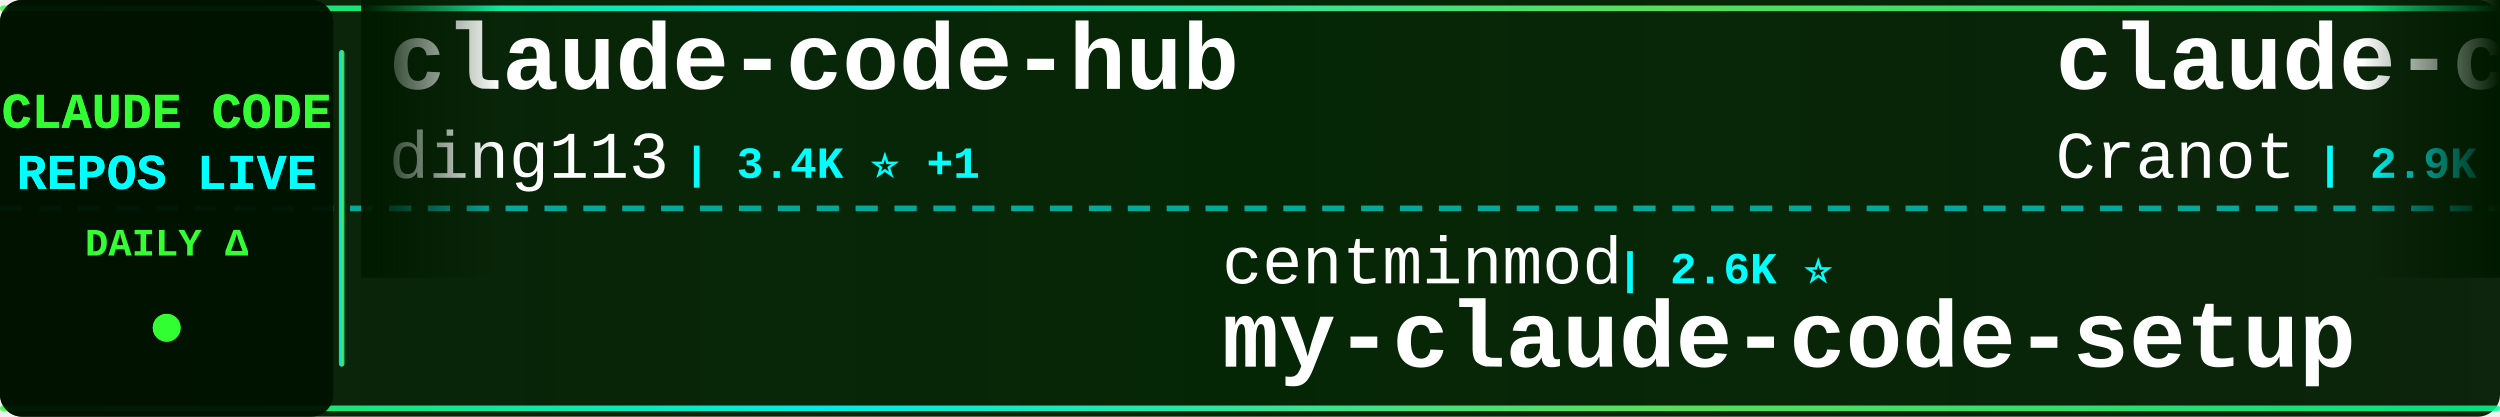
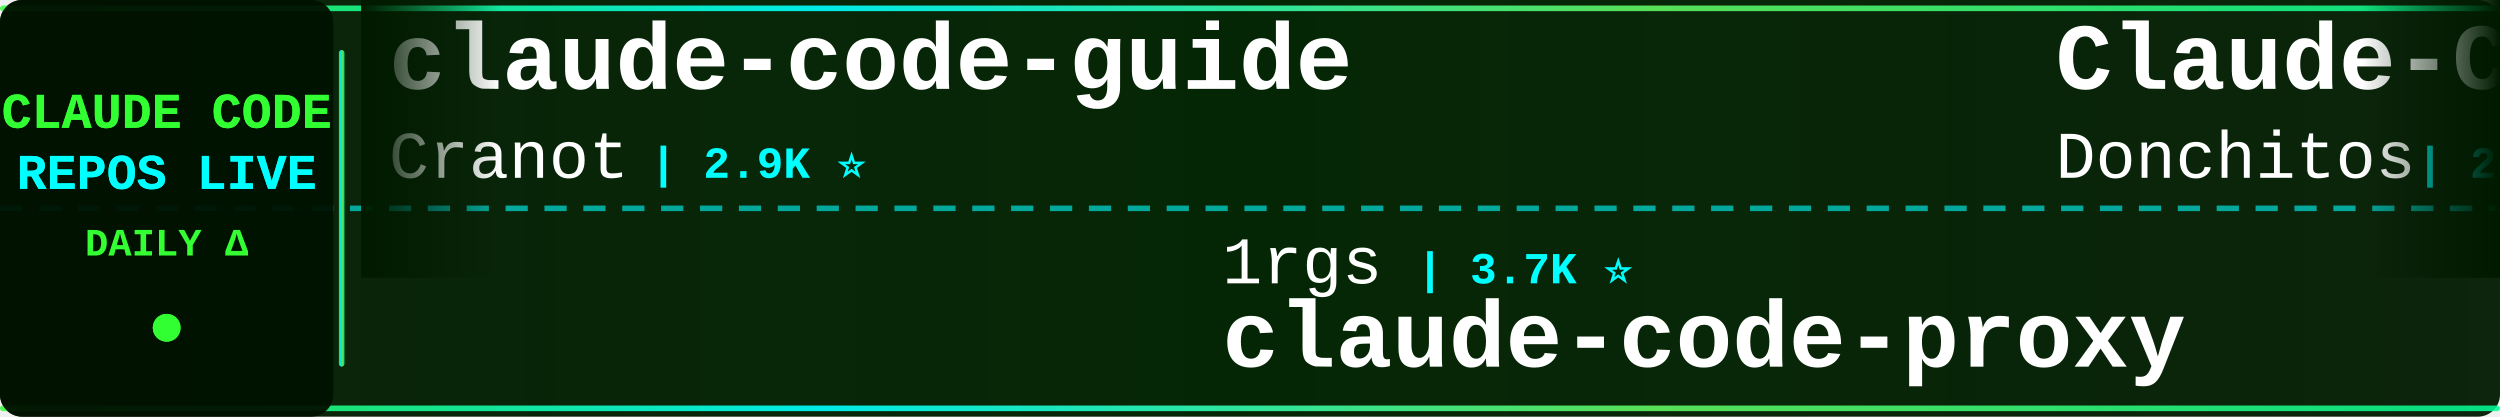
<svg xmlns="http://www.w3.org/2000/svg" width="900" height="150">
  <defs>
    <linearGradient id="tickerBg" x1="0%" y1="0%" x2="100%" y2="0%">
      <stop offset="0%" style="stop-color:#001a00;stop-opacity:0.95" />
      <stop offset="50%" style="stop-color:#002200;stop-opacity:0.98" />
      <stop offset="100%" style="stop-color:#001a00;stop-opacity:0.95" />
    </linearGradient>
    <linearGradient id="borderGrad" x1="0%" y1="0%" x2="100%" y2="0%">
      <stop offset="0%" style="stop-color:#33ff33;stop-opacity:0.85">
        <animate attributeName="stop-opacity" values="0.85;1;0.85" dur="2s" repeatCount="indefinite" />
      </stop>
      <stop offset="33%" style="stop-color:#00ffff;stop-opacity:0.9">
        <animate attributeName="stop-opacity" values="0.9;1;0.9" dur="2.2s" repeatCount="indefinite" />
      </stop>
      <stop offset="66%" style="stop-color:#66ff66;stop-opacity:0.85">
        <animate attributeName="stop-opacity" values="0.85;1;0.85" dur="1.8s" repeatCount="indefinite" />
      </stop>
      <stop offset="100%" style="stop-color:#00ff99;stop-opacity:0.85">
        <animate attributeName="stop-opacity" values="0.85;1;0.85" dur="2s" repeatCount="indefinite" />
      </stop>
    </linearGradient>
    <filter id="textGlow">
      <feGaussianBlur stdDeviation="0.1" result="coloredBlur" />
      <feMerge>
        <feMergeNode in="coloredBlur" />
        <feMergeNode in="SourceGraphic" />
      </feMerge>
    </filter>
    <filter id="metricGlow">
      <feGaussianBlur stdDeviation="0.2" result="coloredBlur" />
      <feMerge>
        <feMergeNode in="coloredBlur" />
        <feMergeNode in="SourceGraphic" />
      </feMerge>
    </filter>
    <linearGradient id="leftFade" x1="0%" y1="0%" x2="100%" y2="0%">
      <stop offset="0%" style="stop-color:#001a00;stop-opacity:1" />
      <stop offset="100%" style="stop-color:#001a00;stop-opacity:0" />
    </linearGradient>
    <linearGradient id="rightFade" x1="0%" y1="0%" x2="100%" y2="0%">
      <stop offset="0%" style="stop-color:#001a00;stop-opacity:0" />
      <stop offset="100%" style="stop-color:#001a00;stop-opacity:1" />
    </linearGradient>
  </defs>
  <rect width="900" height="150" fill="url(#tickerBg)" rx="8" />
  <rect x="0" y="2" width="900" height="2" fill="url(#borderGrad)" rx="1" />
  <rect x="0" y="146" width="900" height="2" fill="url(#borderGrad)" rx="1" />
  <line x1="0" y1="75" x2="900" y2="75" stroke="#00ffff" stroke-width="2" stroke-dasharray="8 6" opacity="0.6" />
  <rect x="0" y="0" width="120" height="150" fill="#001100" opacity="0.95" rx="8" />
  <text x="60" y="46" font-family="'Courier New', monospace" font-size="18" font-weight="bold" fill="#33ff33" text-anchor="middle" filter="url(#textGlow)">
    CLAUDE CODE
  </text>
  <text x="60" y="68" font-family="'Courier New', monospace" font-size="18" font-weight="bold" fill="#00ffff" text-anchor="middle" filter="url(#textGlow)">
    REPOS LIVE
  </text>
  <text x="60" y="92" font-family="'Courier New', monospace" font-size="14" font-weight="bold" fill="#33ff33" text-anchor="middle">
    DAILY Δ
  </text>
  <circle cx="60" cy="118" r="5" fill="#33ff33" filter="url(#metricGlow)">
    <animate attributeName="r" values="4;6;4" dur="1.5s" repeatCount="indefinite" />
    <animate attributeName="opacity" values="0.6;1;0.6" dur="1.5s" repeatCount="indefinite" />
  </circle>
  <rect x="122" y="18" width="2" height="114" fill="url(#borderGrad)" rx="1" />
  <clipPath id="tickerClip">
    <rect x="130" y="0" width="770" height="150" />
  </clipPath>
  <g clip-path="url(#tickerClip)">
    <g id="tickerItems">
      <animateTransform attributeName="transform" attributeType="XML" type="translate" from="0 0" to="-3000 0" dur="54s" repeatCount="indefinite" />
      <g transform="translate(0, 0)">
-         <text x="140" y="32" font-family="'Courier New', monospace" font-size="34" font-weight="bold" fill="#ffffff">claude-code-hub</text>
-         <text x="140" y="64" font-family="'Courier New', monospace" font-size="24" font-weight="normal" fill="#ffffff" opacity="1.0">ding113</text>
-         <text x="246" y="64" font-family="'Courier New', monospace" font-size="16" font-weight="bold" fill="#00ffff"> | 3.4K ⭐ +1</text>
-       </g>
-       <g transform="translate(300, 0)">
-         <text x="140" y="102" font-family="'Courier New', monospace" font-size="24" font-weight="normal" fill="#ffffff" opacity="1.0">centminmod</text>
-         <text x="282" y="102" font-family="'Courier New', monospace" font-size="16" font-weight="bold" fill="#00ffff"> | 2.6K ⭐</text>
-         <text x="140" y="132" font-family="'Courier New', monospace" font-size="34" font-weight="bold" fill="#ffffff">my-claude-code-setup</text>
-       </g>
-       <g transform="translate(600, 0)">
        <text x="140" y="32" font-family="'Courier New', monospace" font-size="34" font-weight="bold" fill="#ffffff">claude-code-guide</text>
        <text x="140" y="64" font-family="'Courier New', monospace" font-size="24" font-weight="normal" fill="#ffffff" opacity="1.0">Cranot</text>
        <text x="234" y="64" font-family="'Courier New', monospace" font-size="16" font-weight="bold" fill="#00ffff"> | 2.9K ⭐</text>
      </g>
+       <g transform="translate(300, 0)">
+         <text x="140" y="102" font-family="'Courier New', monospace" font-size="24" font-weight="normal" fill="#ffffff" opacity="1.0">1rgs</text>
+         <text x="210" y="102" font-family="'Courier New', monospace" font-size="16" font-weight="bold" fill="#00ffff"> | 3.7K ⭐</text>
+         <text x="140" y="132" font-family="'Courier New', monospace" font-size="34" font-weight="bold" fill="#ffffff">claude-code-proxy</text>
+       </g>
+       <g transform="translate(600, 0)">
+         <text x="140" y="32" font-family="'Courier New', monospace" font-size="34" font-weight="bold" fill="#ffffff">Claude-Code-Game-Studios</text>
+         <text x="140" y="64" font-family="'Courier New', monospace" font-size="24" font-weight="normal" fill="#ffffff" opacity="1.0">Donchitos</text>
+         <text x="270" y="64" font-family="'Courier New', monospace" font-size="16" font-weight="bold" fill="#00ffff"> | 24.8K ⭐ +3</text>
+       </g>
      <g transform="translate(900, 0)">
-         <text x="140" y="102" font-family="'Courier New', monospace" font-size="24" font-weight="normal" fill="#ffffff" opacity="1.0">lorryjovens-hub</text>
-         <text x="342" y="102" font-family="'Courier New', monospace" font-size="16" font-weight="bold" fill="#00ffff"> | 1.7K ⭐</text>
-         <text x="140" y="132" font-family="'Courier New', monospace" font-size="34" font-weight="bold" fill="#ffffff">claude-code-rust</text>
+         <text x="140" y="102" font-family="'Courier New', monospace" font-size="24" font-weight="normal" fill="#ffffff" opacity="1.0">fuergaosi233</text>
+         <text x="306" y="102" font-family="'Courier New', monospace" font-size="16" font-weight="bold" fill="#00ffff"> | 2.8K ⭐</text>
+         <text x="140" y="132" font-family="'Courier New', monospace" font-size="34" font-weight="bold" fill="#ffffff">claude-code-proxy</text>
      </g>
      <g transform="translate(1200, 0)">
-         <text x="140" y="32" font-family="'Courier New', monospace" font-size="34" font-weight="bold" fill="#ffffff">andrej-karpathy-skills</text>
-         <text x="140" y="64" font-family="'Courier New', monospace" font-size="24" font-weight="normal" fill="#ffffff" opacity="1.0">multica-ai</text>
-         <text x="282" y="64" font-family="'Courier New', monospace" font-size="16" font-weight="bold" fill="#00ffff"> | 210.5K ⭐ +34</text>
+         <text x="140" y="32" font-family="'Courier New', monospace" font-size="34" font-weight="bold" fill="#ffffff">claude-code-my-workflow</text>
+         <text x="140" y="64" font-family="'Courier New', monospace" font-size="24" font-weight="normal" fill="#ffffff" opacity="1.0">pedrohcgs</text>
+         <text x="270" y="64" font-family="'Courier New', monospace" font-size="16" font-weight="bold" fill="#00ffff"> | 1.6K ⭐ +1</text>
      </g>
      <g transform="translate(1500, 0)">
-         <text x="140" y="102" font-family="'Courier New', monospace" font-size="24" font-weight="normal" fill="#ffffff" opacity="1.0">davila7</text>
-         <text x="246" y="102" font-family="'Courier New', monospace" font-size="16" font-weight="bold" fill="#00ffff"> | 30.5K ⭐ +1</text>
-         <text x="140" y="132" font-family="'Courier New', monospace" font-size="34" font-weight="bold" fill="#ffffff">claude-code-templates</text>
+         <text x="140" y="102" font-family="'Courier New', monospace" font-size="24" font-weight="normal" fill="#ffffff" opacity="1.0">ChrisWiles</text>
+         <text x="282" y="102" font-family="'Courier New', monospace" font-size="16" font-weight="bold" fill="#00ffff"> | 6.1K ⭐ +1</text>
+         <text x="140" y="132" font-family="'Courier New', monospace" font-size="34" font-weight="bold" fill="#ffffff">claude-code-showcase</text>
      </g>
      <g transform="translate(1800, 0)">
-         <text x="140" y="32" font-family="'Courier New', monospace" font-size="34" font-weight="bold" fill="#ffffff">awesome-claude-code-suba...</text>
-         <text x="140" y="64" font-family="'Courier New', monospace" font-size="24" font-weight="normal" fill="#ffffff" opacity="1.0">VoltAgent</text>
-         <text x="270" y="64" font-family="'Courier New', monospace" font-size="16" font-weight="bold" fill="#00ffff"> | 24.9K ⭐ +3</text>
+         <text x="140" y="32" font-family="'Courier New', monospace" font-size="34" font-weight="bold" fill="#ffffff">claude-code-book</text>
+         <text x="140" y="64" font-family="'Courier New', monospace" font-size="24" font-weight="normal" fill="#ffffff" opacity="1.0">lintsinghua</text>
+         <text x="294" y="64" font-family="'Courier New', monospace" font-size="16" font-weight="bold" fill="#00ffff"> | 4.2K ⭐</text>
      </g>
      <g transform="translate(2100, 0)">
-         <text x="140" y="102" font-family="'Courier New', monospace" font-size="24" font-weight="normal" fill="#ffffff" opacity="1.0">wanshuiyin</text>
-         <text x="282" y="102" font-family="'Courier New', monospace" font-size="16" font-weight="bold" fill="#00ffff"> | 15.8K ⭐ +9</text>
-         <text x="140" y="132" font-family="'Courier New', monospace" font-size="34" font-weight="bold" fill="#ffffff">Auto-claude-code-researc...</text>
+         <text x="140" y="102" font-family="'Courier New', monospace" font-size="24" font-weight="normal" fill="#ffffff" opacity="1.0">krusemediallc</text>
+         <text x="318" y="102" font-family="'Courier New', monospace" font-size="16" font-weight="bold" fill="#00ffff"> | 1.5K ⭐</text>
+         <text x="140" y="132" font-family="'Courier New', monospace" font-size="34" font-weight="bold" fill="#ffffff">arcads-claude-code</text>
      </g>
      <g transform="translate(2400, 0)">
-         <text x="140" y="32" font-family="'Courier New', monospace" font-size="34" font-weight="bold" fill="#ffffff">claude-code-workflows</text>
-         <text x="140" y="64" font-family="'Courier New', monospace" font-size="24" font-weight="normal" fill="#ffffff" opacity="1.0">OneRedOak</text>
-         <text x="270" y="64" font-family="'Courier New', monospace" font-size="16" font-weight="bold" fill="#00ffff"> | 3.9K ⭐</text>
+         <text x="140" y="32" font-family="'Courier New', monospace" font-size="34" font-weight="bold" fill="#ffffff">claude-code-source-code</text>
+         <text x="140" y="64" font-family="'Courier New', monospace" font-size="24" font-weight="normal" fill="#ffffff" opacity="1.0">777genius</text>
+         <text x="270" y="64" font-family="'Courier New', monospace" font-size="16" font-weight="bold" fill="#00ffff"> | 930 ⭐</text>
      </g>
      <g transform="translate(2700, 0)">
-         <text x="140" y="102" font-family="'Courier New', monospace" font-size="24" font-weight="normal" fill="#ffffff" opacity="1.0">JrCx7scC</text>
-         <text x="258" y="102" font-family="'Courier New', monospace" font-size="16" font-weight="bold" fill="#00ffff"> | 376 ⭐</text>
-         <text x="140" y="132" font-family="'Courier New', monospace" font-size="34" font-weight="bold" fill="#ffffff">claude-code-source</text>
+         <text x="140" y="102" font-family="'Courier New', monospace" font-size="24" font-weight="normal" fill="#ffffff" opacity="1.0">https-deeplearning-ai</text>
+         <text x="414" y="102" font-family="'Courier New', monospace" font-size="16" font-weight="bold" fill="#00ffff"> | 545 ⭐</text>
+         <text x="140" y="132" font-family="'Courier New', monospace" font-size="34" font-weight="bold" fill="#ffffff">sc-claude-code-files</text>
      </g>
      <g transform="translate(3000, 0)">
-         <text x="140" y="32" font-family="'Courier New', monospace" font-size="34" font-weight="bold" fill="#ffffff">claude-code-hub</text>
-         <text x="140" y="64" font-family="'Courier New', monospace" font-size="24" font-weight="normal" fill="#ffffff" opacity="1.0">ding113</text>
-         <text x="246" y="64" font-family="'Courier New', monospace" font-size="16" font-weight="bold" fill="#00ffff"> | 3.4K ⭐ +1</text>
-       </g>
-       <g transform="translate(3300, 0)">
-         <text x="140" y="102" font-family="'Courier New', monospace" font-size="24" font-weight="normal" fill="#ffffff" opacity="1.0">centminmod</text>
-         <text x="282" y="102" font-family="'Courier New', monospace" font-size="16" font-weight="bold" fill="#00ffff"> | 2.6K ⭐</text>
-         <text x="140" y="132" font-family="'Courier New', monospace" font-size="34" font-weight="bold" fill="#ffffff">my-claude-code-setup</text>
-       </g>
-       <g transform="translate(3600, 0)">
        <text x="140" y="32" font-family="'Courier New', monospace" font-size="34" font-weight="bold" fill="#ffffff">claude-code-guide</text>
        <text x="140" y="64" font-family="'Courier New', monospace" font-size="24" font-weight="normal" fill="#ffffff" opacity="1.0">Cranot</text>
        <text x="234" y="64" font-family="'Courier New', monospace" font-size="16" font-weight="bold" fill="#00ffff"> | 2.9K ⭐</text>
      </g>
+       <g transform="translate(3300, 0)">
+         <text x="140" y="102" font-family="'Courier New', monospace" font-size="24" font-weight="normal" fill="#ffffff" opacity="1.0">1rgs</text>
+         <text x="210" y="102" font-family="'Courier New', monospace" font-size="16" font-weight="bold" fill="#00ffff"> | 3.7K ⭐</text>
+         <text x="140" y="132" font-family="'Courier New', monospace" font-size="34" font-weight="bold" fill="#ffffff">claude-code-proxy</text>
+       </g>
+       <g transform="translate(3600, 0)">
+         <text x="140" y="32" font-family="'Courier New', monospace" font-size="34" font-weight="bold" fill="#ffffff">Claude-Code-Game-Studios</text>
+         <text x="140" y="64" font-family="'Courier New', monospace" font-size="24" font-weight="normal" fill="#ffffff" opacity="1.0">Donchitos</text>
+         <text x="270" y="64" font-family="'Courier New', monospace" font-size="16" font-weight="bold" fill="#00ffff"> | 24.8K ⭐ +3</text>
+       </g>
      <g transform="translate(3900, 0)">
-         <text x="140" y="102" font-family="'Courier New', monospace" font-size="24" font-weight="normal" fill="#ffffff" opacity="1.0">lorryjovens-hub</text>
-         <text x="342" y="102" font-family="'Courier New', monospace" font-size="16" font-weight="bold" fill="#00ffff"> | 1.7K ⭐</text>
-         <text x="140" y="132" font-family="'Courier New', monospace" font-size="34" font-weight="bold" fill="#ffffff">claude-code-rust</text>
+         <text x="140" y="102" font-family="'Courier New', monospace" font-size="24" font-weight="normal" fill="#ffffff" opacity="1.0">fuergaosi233</text>
+         <text x="306" y="102" font-family="'Courier New', monospace" font-size="16" font-weight="bold" fill="#00ffff"> | 2.8K ⭐</text>
+         <text x="140" y="132" font-family="'Courier New', monospace" font-size="34" font-weight="bold" fill="#ffffff">claude-code-proxy</text>
      </g>
    </g>
  </g>
  <rect x="130" y="0" width="50" height="100" fill="url(#leftFade)" />
  <rect x="850" y="0" width="50" height="100" fill="url(#rightFade)" />
</svg>
